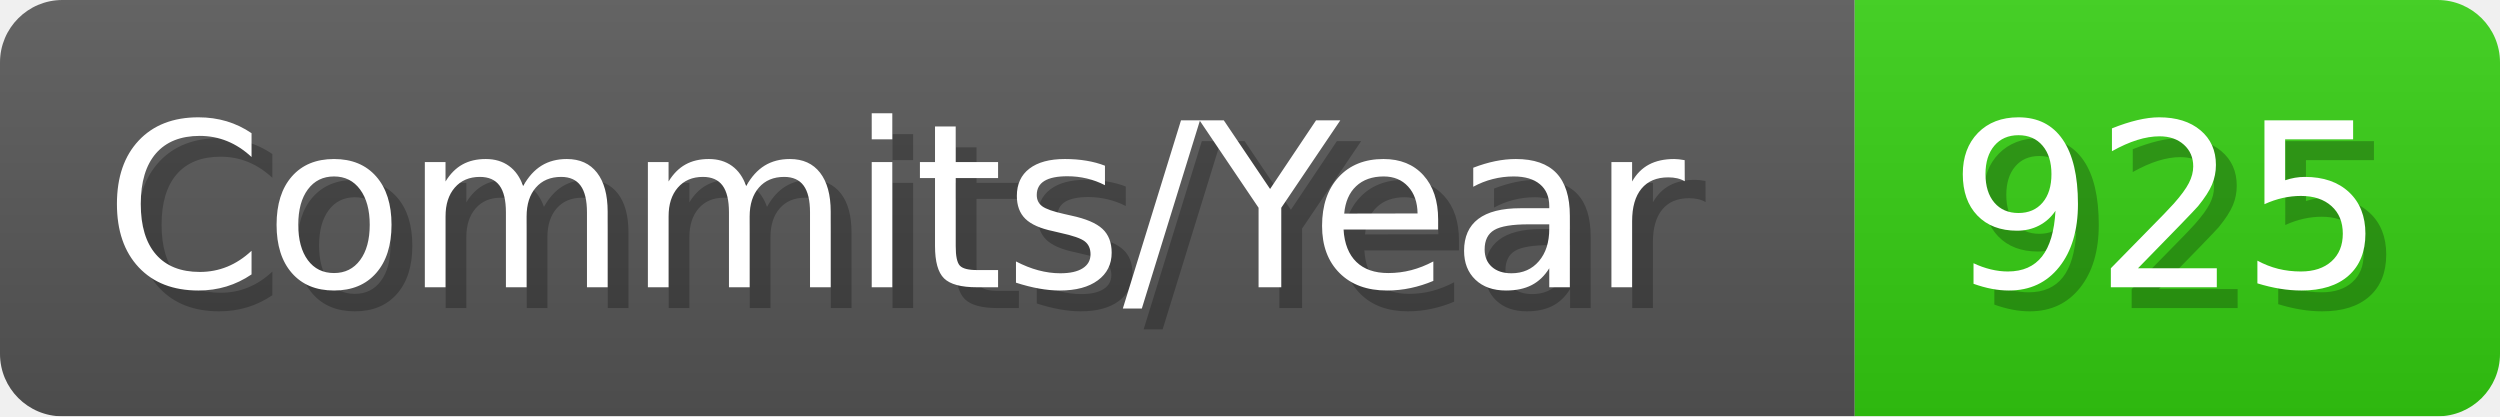
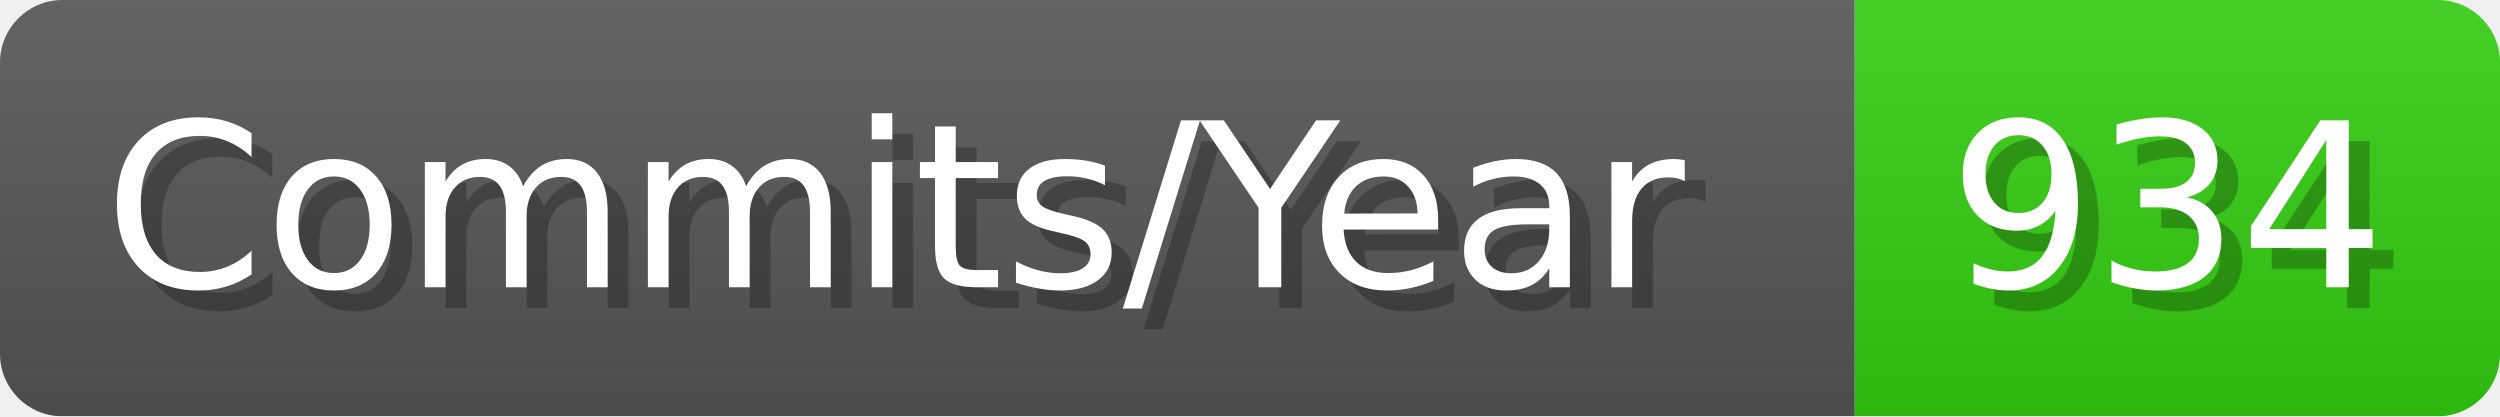
- <svg xmlns="http://www.w3.org/2000/svg" width="120.1" height="20" viewBox="0 0 1201 200" role="img" aria-label="Commits/Year: 925">
+ <svg xmlns="http://www.w3.org/2000/svg" width="120.1" height="20" viewBox="0 0 1201 200" role="img" aria-label="Commits/Year: 934">
  <linearGradient id="aUPdi" x2="0" y2="100%">
    <stop offset="0" stop-opacity=".1" stop-color="#EEE" />
    <stop offset="1" stop-opacity=".1" />
  </linearGradient>
  <mask id="WfAiQ">
    <rect width="1201" height="200" rx="30" fill="#FFF" />
  </mask>
  <g mask="url(#WfAiQ)">
    <rect width="891" height="200" fill="#555" />
    <rect width="310" height="200" fill="#3C1" x="891" />
    <rect width="1201" height="200" fill="url(#aUPdi)" />
  </g>
  <g aria-hidden="true" fill="#fff" text-anchor="start" font-family="Verdana,DejaVu Sans,sans-serif" font-size="110">
    <text x="60" y="148" textLength="791" fill="#000" opacity="0.25">Commits/Year</text>
    <text x="50" y="138" textLength="791">Commits/Year</text>
-     <text x="946" y="148" textLength="210" fill="#000" opacity="0.25">925</text>
-     <text x="936" y="138" textLength="210">925</text>
+     <text x="946" y="148" textLength="210" fill="#000" opacity="0.25">934</text>
+     <text x="936" y="138" textLength="210">934</text>
  </g>
</svg>
